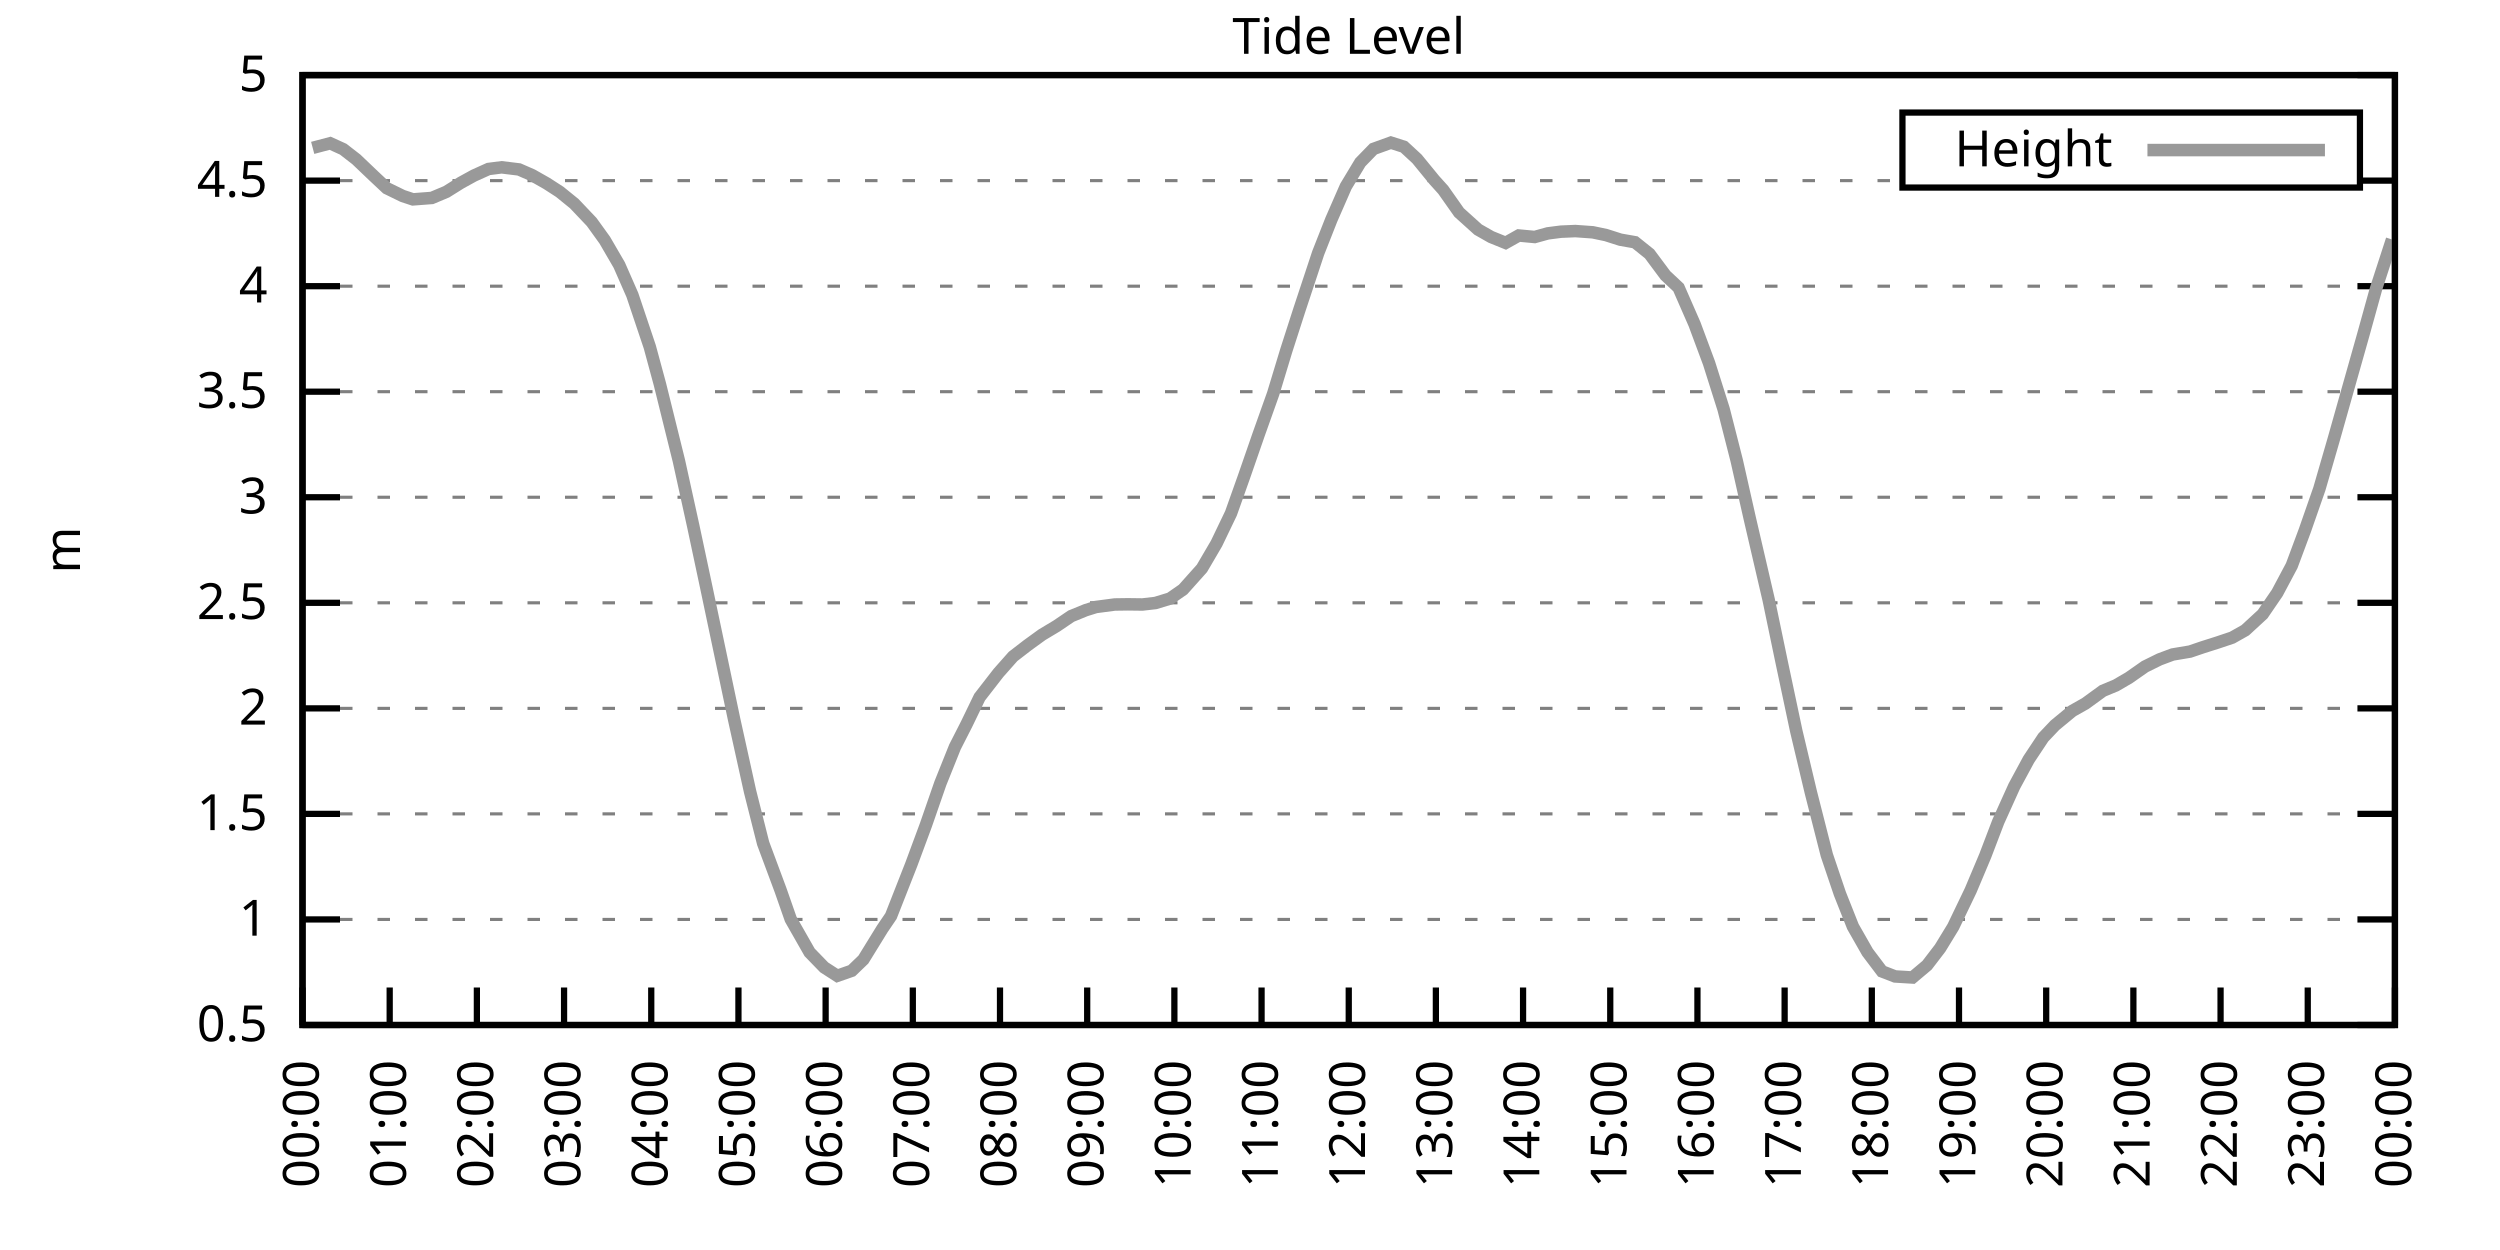
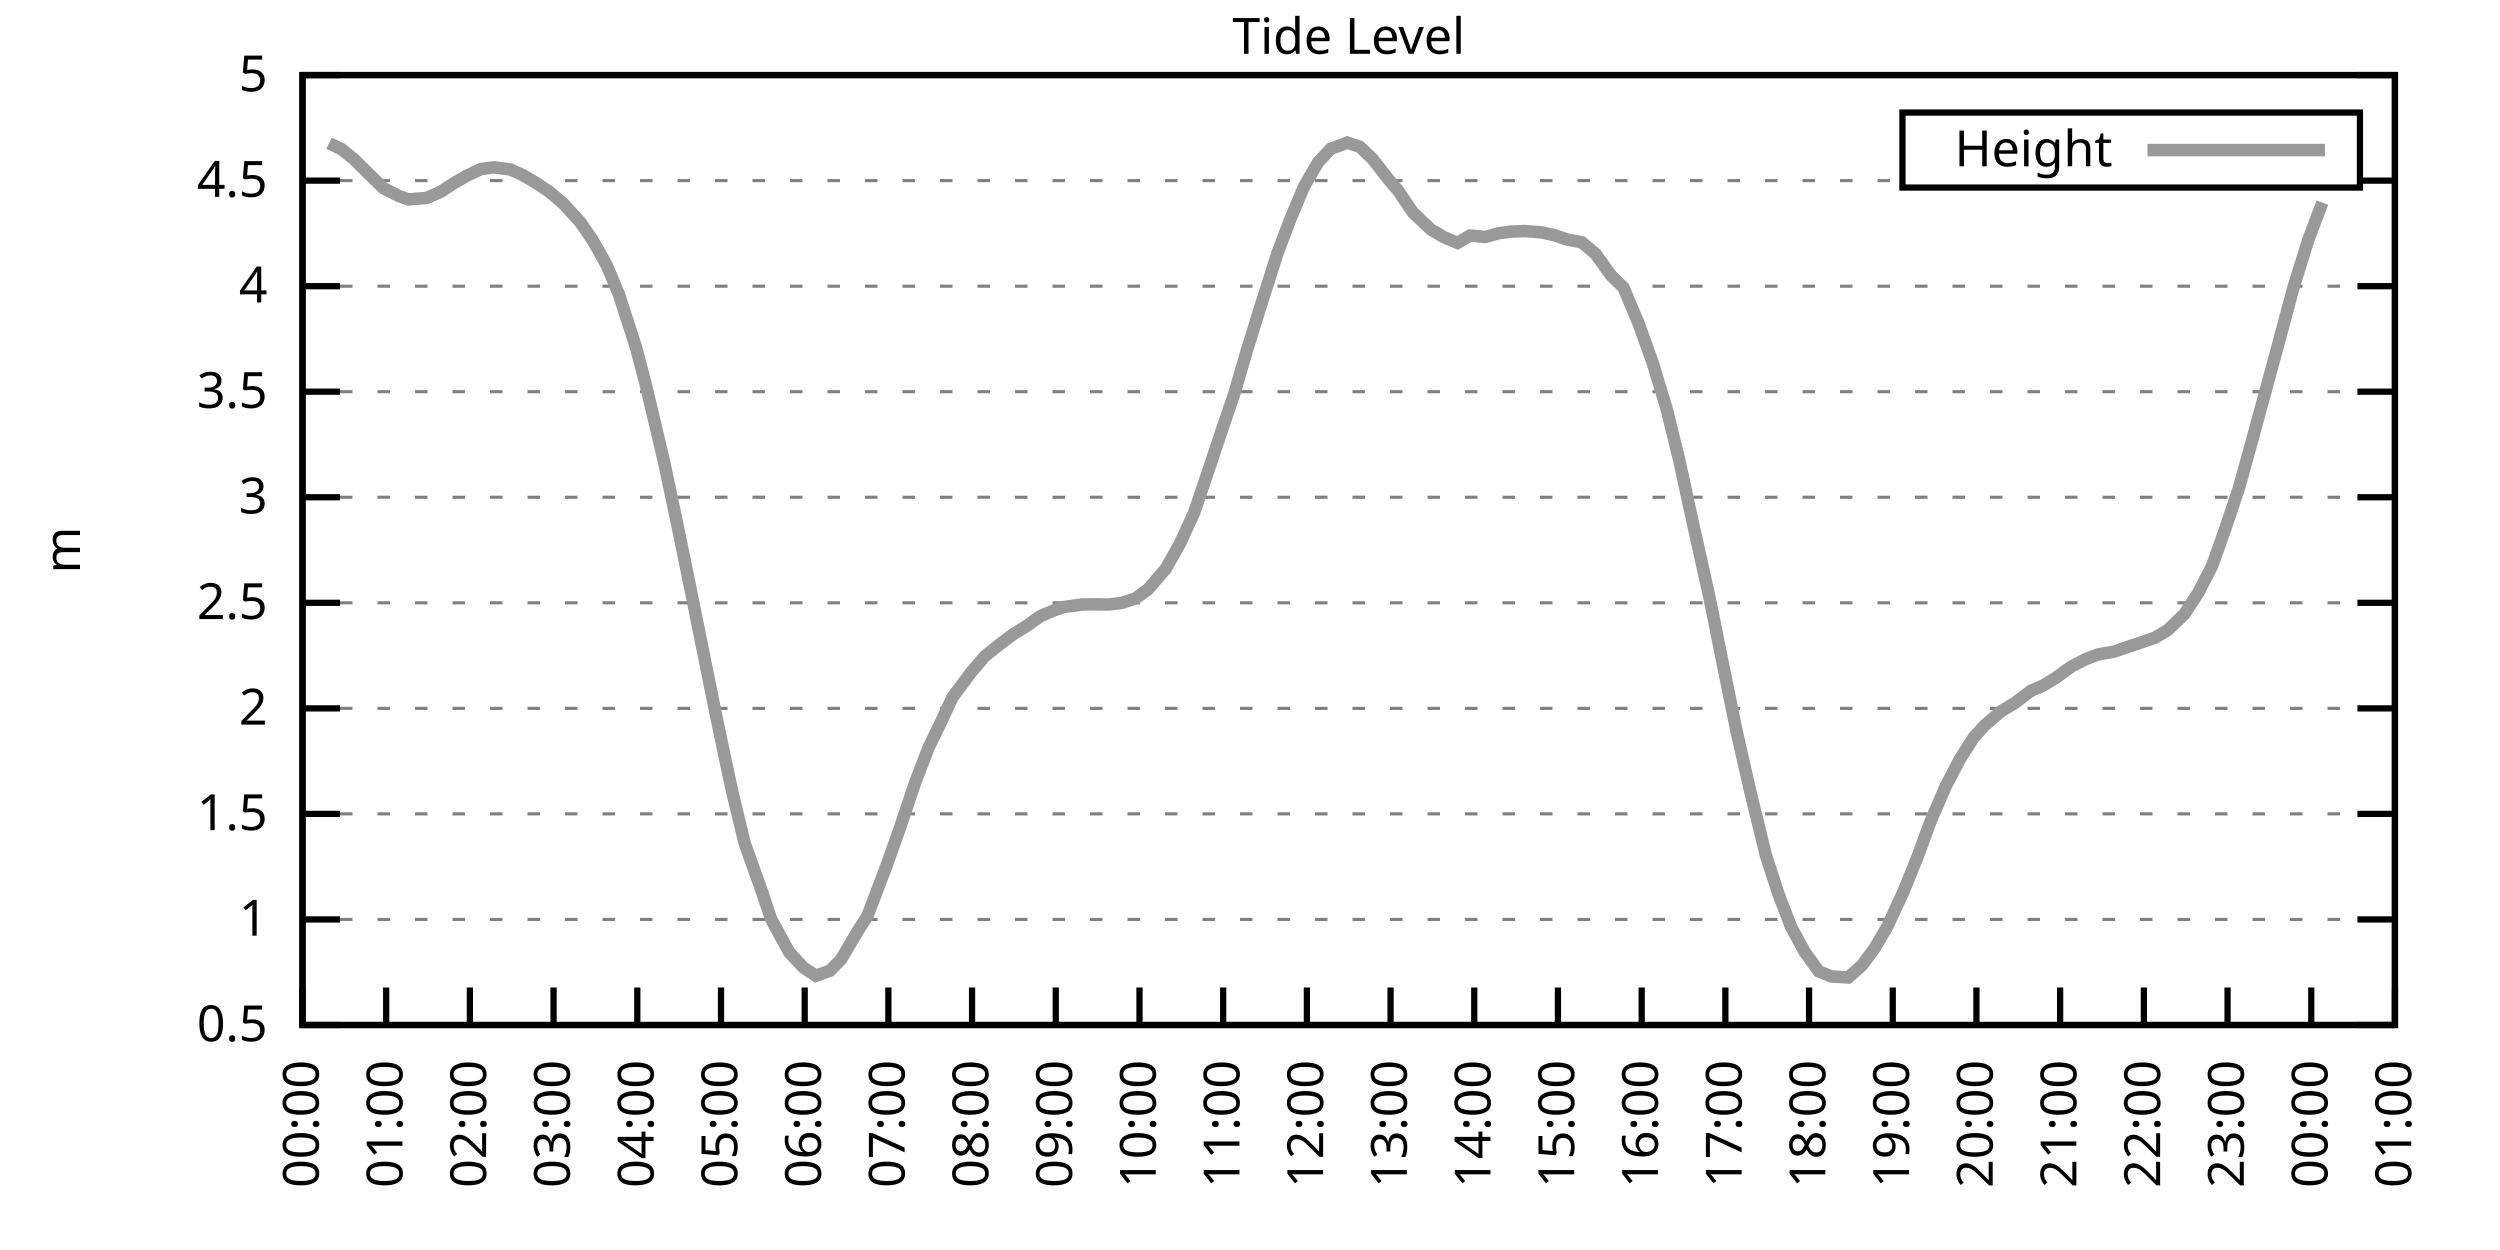
<svg xmlns="http://www.w3.org/2000/svg" xmlns:xlink="http://www.w3.org/1999/xlink" width="400" height="200" viewBox="0 0 400 200">
  <g id="gnuplot_canvas">
    <rect x="0" y="0" width="400" height="200" fill="none" />
    <defs>
      <circle id="gpDot" r="0.5" stroke-width="0.5" stroke="currentColor" />
      <path id="gpPt0" stroke-width="0.333" stroke="currentColor" d="M-1,0 h2 M0,-1 v2" />
      <path id="gpPt1" stroke-width="0.333" stroke="currentColor" d="M-1,-1 L1,1 M1,-1 L-1,1" />
      <path id="gpPt2" stroke-width="0.333" stroke="currentColor" d="M-1,0 L1,0 M0,-1 L0,1 M-1,-1 L1,1 M-1,1 L1,-1" />
      <rect id="gpPt3" stroke-width="0.333" stroke="currentColor" x="-1" y="-1" width="2" height="2" />
      <rect id="gpPt4" stroke-width="0.333" stroke="currentColor" fill="currentColor" x="-1" y="-1" width="2" height="2" />
      <circle id="gpPt5" stroke-width="0.333" stroke="currentColor" cx="0" cy="0" r="1" />
      <use xlink:href="#gpPt5" id="gpPt6" fill="currentColor" stroke="none" />
      <path id="gpPt7" stroke-width="0.333" stroke="currentColor" d="M0,-1.33 L-1.33,0.67 L1.33,0.67 z" />
      <use xlink:href="#gpPt7" id="gpPt8" fill="currentColor" stroke="none" />
      <use xlink:href="#gpPt7" id="gpPt9" stroke="currentColor" transform="rotate(180)" />
      <use xlink:href="#gpPt9" id="gpPt10" fill="currentColor" stroke="none" />
      <use xlink:href="#gpPt3" id="gpPt11" stroke="currentColor" transform="rotate(45)" />
      <use xlink:href="#gpPt11" id="gpPt12" fill="currentColor" stroke="none" />
      <path id="gpPt13" stroke-width="0.333" stroke="currentColor" d="M0,1.330 L1.265,0.411 L0.782,-1.067 L-0.782,-1.076 L-1.265,0.411 z" />
      <use xlink:href="#gpPt13" id="gpPt14" fill="currentColor" stroke="none" />
      <filter id="textbox" filterUnits="objectBoundingBox" x="0" y="0" height="1" width="1">
        <feFlood flood-color="white" flood-opacity="1" result="bgnd" />
        <feComposite in="SourceGraphic" in2="bgnd" operator="atop" />
      </filter>
      <filter id="greybox" filterUnits="objectBoundingBox" x="0" y="0" height="1" width="1">
        <feFlood flood-color="lightgrey" flood-opacity="1" result="grey" />
        <feComposite in="SourceGraphic" in2="grey" operator="atop" />
      </filter>
    </defs>
    <g fill="none" color="white" stroke="currentColor" stroke-width="1.00" stroke-linecap="butt" stroke-linejoin="miter">
</g>
    <g fill="none" color="black" stroke="currentColor" stroke-width="1.00" stroke-linecap="butt" stroke-linejoin="miter">
      <g stroke="none" shape-rendering="crispEdges">
        <polygon fill="rgb(255, 255, 255)" points="48.40,164.00 383.18,164.00 383.18,12.02 48.40,12.02 " />
      </g>
    </g>
    <g fill="none" color="black" stroke="currentColor" stroke-width="1.00" stroke-linecap="butt" stroke-linejoin="miter">
</g>
    <g fill="none" color="black" stroke="black" stroke-width="0.50" stroke-linecap="butt" stroke-linejoin="miter">
</g>
    <g fill="none" color="gray" stroke="currentColor" stroke-width="0.50" stroke-linecap="butt" stroke-linejoin="miter">
      <path stroke="gray" stroke-dasharray="2,4" class="gridline" d="M48.40,164.00 L383.19,164.00  " />
    </g>
    <g fill="none" color="gray" stroke="gray" stroke-width="1.00" stroke-linecap="butt" stroke-linejoin="miter">
</g>
    <g fill="none" color="black" stroke="currentColor" stroke-width="1.00" stroke-linecap="butt" stroke-linejoin="miter">
      <path stroke="black" d="M48.40,164.00 L54.40,164.00 M383.19,164.00 L377.19,164.00  " />
      <g transform="translate(42.80,166.60)" stroke="none" fill="black" font-family="Sans" font-size="8.00" text-anchor="end">
        <text>
          <tspan font-family="Sans"> 0.5</tspan>
        </text>
      </g>
    </g>
    <g fill="none" color="black" stroke="currentColor" stroke-width="1.00" stroke-linecap="butt" stroke-linejoin="miter">
</g>
    <g fill="none" color="black" stroke="black" stroke-width="0.50" stroke-linecap="butt" stroke-linejoin="miter">
</g>
    <g fill="none" color="gray" stroke="currentColor" stroke-width="0.50" stroke-linecap="butt" stroke-linejoin="miter">
      <path stroke="gray" stroke-dasharray="2,4" class="gridline" d="M48.40,147.11 L383.19,147.11  " />
    </g>
    <g fill="none" color="gray" stroke="gray" stroke-width="1.00" stroke-linecap="butt" stroke-linejoin="miter">
</g>
    <g fill="none" color="black" stroke="currentColor" stroke-width="1.00" stroke-linecap="butt" stroke-linejoin="miter">
      <path stroke="black" d="M48.40,147.11 L54.40,147.11 M383.19,147.11 L377.19,147.11  " />
      <g transform="translate(42.80,149.71)" stroke="none" fill="black" font-family="Sans" font-size="8.00" text-anchor="end">
        <text>
          <tspan font-family="Sans"> 1</tspan>
        </text>
      </g>
    </g>
    <g fill="none" color="black" stroke="currentColor" stroke-width="1.00" stroke-linecap="butt" stroke-linejoin="miter">
</g>
    <g fill="none" color="black" stroke="black" stroke-width="0.50" stroke-linecap="butt" stroke-linejoin="miter">
</g>
    <g fill="none" color="gray" stroke="currentColor" stroke-width="0.50" stroke-linecap="butt" stroke-linejoin="miter">
      <path stroke="gray" stroke-dasharray="2,4" class="gridline" d="M48.40,130.22 L383.19,130.22  " />
    </g>
    <g fill="none" color="gray" stroke="gray" stroke-width="1.00" stroke-linecap="butt" stroke-linejoin="miter">
</g>
    <g fill="none" color="black" stroke="currentColor" stroke-width="1.00" stroke-linecap="butt" stroke-linejoin="miter">
      <path stroke="black" d="M48.40,130.22 L54.40,130.22 M383.19,130.22 L377.19,130.22  " />
      <g transform="translate(42.80,132.82)" stroke="none" fill="black" font-family="Sans" font-size="8.00" text-anchor="end">
        <text>
          <tspan font-family="Sans"> 1.5</tspan>
        </text>
      </g>
    </g>
    <g fill="none" color="black" stroke="currentColor" stroke-width="1.00" stroke-linecap="butt" stroke-linejoin="miter">
</g>
    <g fill="none" color="black" stroke="black" stroke-width="0.50" stroke-linecap="butt" stroke-linejoin="miter">
</g>
    <g fill="none" color="gray" stroke="currentColor" stroke-width="0.50" stroke-linecap="butt" stroke-linejoin="miter">
      <path stroke="gray" stroke-dasharray="2,4" class="gridline" d="M48.40,113.34 L383.19,113.34  " />
    </g>
    <g fill="none" color="gray" stroke="gray" stroke-width="1.00" stroke-linecap="butt" stroke-linejoin="miter">
</g>
    <g fill="none" color="black" stroke="currentColor" stroke-width="1.00" stroke-linecap="butt" stroke-linejoin="miter">
      <path stroke="black" d="M48.40,113.34 L54.40,113.34 M383.19,113.34 L377.19,113.34  " />
      <g transform="translate(42.80,115.94)" stroke="none" fill="black" font-family="Sans" font-size="8.00" text-anchor="end">
        <text>
          <tspan font-family="Sans"> 2</tspan>
        </text>
      </g>
    </g>
    <g fill="none" color="black" stroke="currentColor" stroke-width="1.00" stroke-linecap="butt" stroke-linejoin="miter">
</g>
    <g fill="none" color="black" stroke="black" stroke-width="0.50" stroke-linecap="butt" stroke-linejoin="miter">
</g>
    <g fill="none" color="gray" stroke="currentColor" stroke-width="0.50" stroke-linecap="butt" stroke-linejoin="miter">
      <path stroke="gray" stroke-dasharray="2,4" class="gridline" d="M48.40,96.45 L383.19,96.45  " />
    </g>
    <g fill="none" color="gray" stroke="gray" stroke-width="1.00" stroke-linecap="butt" stroke-linejoin="miter">
</g>
    <g fill="none" color="black" stroke="currentColor" stroke-width="1.00" stroke-linecap="butt" stroke-linejoin="miter">
      <path stroke="black" d="M48.40,96.45 L54.40,96.45 M383.19,96.45 L377.19,96.45  " />
      <g transform="translate(42.80,99.05)" stroke="none" fill="black" font-family="Sans" font-size="8.00" text-anchor="end">
        <text>
          <tspan font-family="Sans"> 2.5</tspan>
        </text>
      </g>
    </g>
    <g fill="none" color="black" stroke="currentColor" stroke-width="1.00" stroke-linecap="butt" stroke-linejoin="miter">
</g>
    <g fill="none" color="black" stroke="black" stroke-width="0.50" stroke-linecap="butt" stroke-linejoin="miter">
</g>
    <g fill="none" color="gray" stroke="currentColor" stroke-width="0.50" stroke-linecap="butt" stroke-linejoin="miter">
      <path stroke="gray" stroke-dasharray="2,4" class="gridline" d="M48.40,79.56 L383.19,79.56  " />
    </g>
    <g fill="none" color="gray" stroke="gray" stroke-width="1.00" stroke-linecap="butt" stroke-linejoin="miter">
</g>
    <g fill="none" color="black" stroke="currentColor" stroke-width="1.00" stroke-linecap="butt" stroke-linejoin="miter">
      <path stroke="black" d="M48.40,79.56 L54.40,79.56 M383.19,79.56 L377.19,79.56  " />
      <g transform="translate(42.80,82.16)" stroke="none" fill="black" font-family="Sans" font-size="8.00" text-anchor="end">
        <text>
          <tspan font-family="Sans"> 3</tspan>
        </text>
      </g>
    </g>
    <g fill="none" color="black" stroke="currentColor" stroke-width="1.00" stroke-linecap="butt" stroke-linejoin="miter">
</g>
    <g fill="none" color="black" stroke="black" stroke-width="0.50" stroke-linecap="butt" stroke-linejoin="miter">
</g>
    <g fill="none" color="gray" stroke="currentColor" stroke-width="0.50" stroke-linecap="butt" stroke-linejoin="miter">
      <path stroke="gray" stroke-dasharray="2,4" class="gridline" d="M48.40,62.67 L383.19,62.67  " />
    </g>
    <g fill="none" color="gray" stroke="gray" stroke-width="1.00" stroke-linecap="butt" stroke-linejoin="miter">
</g>
    <g fill="none" color="black" stroke="currentColor" stroke-width="1.00" stroke-linecap="butt" stroke-linejoin="miter">
      <path stroke="black" d="M48.40,62.67 L54.40,62.67 M383.19,62.67 L377.19,62.67  " />
      <g transform="translate(42.80,65.27)" stroke="none" fill="black" font-family="Sans" font-size="8.00" text-anchor="end">
        <text>
          <tspan font-family="Sans"> 3.5</tspan>
        </text>
      </g>
    </g>
    <g fill="none" color="black" stroke="currentColor" stroke-width="1.00" stroke-linecap="butt" stroke-linejoin="miter">
</g>
    <g fill="none" color="black" stroke="black" stroke-width="0.50" stroke-linecap="butt" stroke-linejoin="miter">
</g>
    <g fill="none" color="gray" stroke="currentColor" stroke-width="0.50" stroke-linecap="butt" stroke-linejoin="miter">
      <path stroke="gray" stroke-dasharray="2,4" class="gridline" d="M48.40,45.79 L383.19,45.79  " />
    </g>
    <g fill="none" color="gray" stroke="gray" stroke-width="1.00" stroke-linecap="butt" stroke-linejoin="miter">
</g>
    <g fill="none" color="black" stroke="currentColor" stroke-width="1.00" stroke-linecap="butt" stroke-linejoin="miter">
      <path stroke="black" d="M48.40,45.79 L54.40,45.79 M383.19,45.79 L377.19,45.79  " />
      <g transform="translate(42.80,48.39)" stroke="none" fill="black" font-family="Sans" font-size="8.00" text-anchor="end">
        <text>
          <tspan font-family="Sans"> 4</tspan>
        </text>
      </g>
    </g>
    <g fill="none" color="black" stroke="currentColor" stroke-width="1.00" stroke-linecap="butt" stroke-linejoin="miter">
</g>
    <g fill="none" color="black" stroke="black" stroke-width="0.50" stroke-linecap="butt" stroke-linejoin="miter">
</g>
    <g fill="none" color="gray" stroke="currentColor" stroke-width="0.50" stroke-linecap="butt" stroke-linejoin="miter">
      <path stroke="gray" stroke-dasharray="2,4" class="gridline" d="M48.40,28.90 L304.39,28.90 M377.59,28.90 L383.19,28.90  " />
    </g>
    <g fill="none" color="gray" stroke="gray" stroke-width="1.00" stroke-linecap="butt" stroke-linejoin="miter">
</g>
    <g fill="none" color="black" stroke="currentColor" stroke-width="1.00" stroke-linecap="butt" stroke-linejoin="miter">
      <path stroke="black" d="M48.40,28.90 L54.40,28.90 M383.19,28.90 L377.19,28.90  " />
      <g transform="translate(42.80,31.50)" stroke="none" fill="black" font-family="Sans" font-size="8.00" text-anchor="end">
        <text>
          <tspan font-family="Sans"> 4.5</tspan>
        </text>
      </g>
    </g>
    <g fill="none" color="black" stroke="currentColor" stroke-width="1.00" stroke-linecap="butt" stroke-linejoin="miter">
</g>
    <g fill="none" color="black" stroke="black" stroke-width="0.50" stroke-linecap="butt" stroke-linejoin="miter">
</g>
    <g fill="none" color="gray" stroke="currentColor" stroke-width="0.50" stroke-linecap="butt" stroke-linejoin="miter">
      <path stroke="gray" stroke-dasharray="2,4" class="gridline" d="M48.40,12.01 L383.19,12.01  " />
    </g>
    <g fill="none" color="gray" stroke="gray" stroke-width="1.00" stroke-linecap="butt" stroke-linejoin="miter">
</g>
    <g fill="none" color="black" stroke="currentColor" stroke-width="1.00" stroke-linecap="butt" stroke-linejoin="miter">
      <path stroke="black" d="M48.40,12.01 L54.40,12.01 M383.19,12.01 L377.19,12.01  " />
      <g transform="translate(42.80,14.61)" stroke="none" fill="black" font-family="Sans" font-size="8.00" text-anchor="end">
        <text>
          <tspan font-family="Sans"> 5</tspan>
        </text>
      </g>
    </g>
    <g fill="none" color="black" stroke="currentColor" stroke-width="1.00" stroke-linecap="butt" stroke-linejoin="miter">
      <path stroke="black" d="M48.40,164.00 L48.40,158.00  " />
      <g transform="translate(51.00,169.60) rotate(270.00)" stroke="none" fill="black" font-family="Sans" font-size="8.00" text-anchor="end">
        <text>
          <tspan font-family="Sans">00:00</tspan>
        </text>
      </g>
    </g>
    <g fill="none" color="black" stroke="currentColor" stroke-width="1.00" stroke-linecap="butt" stroke-linejoin="miter">
-       <path stroke="black" d="M62.35,164.00 L62.35,158.00  " />
-       <g transform="translate(64.95,169.60) rotate(270.00)" stroke="none" fill="black" font-family="Sans" font-size="8.00" text-anchor="end">
+       <path stroke="black" d="M61.79,164.00 L61.79,158.00  " />
+       <g transform="translate(64.39,169.60) rotate(270.00)" stroke="none" fill="black" font-family="Sans" font-size="8.00" text-anchor="end">
        <text>
          <tspan font-family="Sans">01:00</tspan>
        </text>
      </g>
    </g>
    <g fill="none" color="black" stroke="currentColor" stroke-width="1.00" stroke-linecap="butt" stroke-linejoin="miter">
-       <path stroke="black" d="M76.30,164.00 L76.30,158.00  " />
-       <g transform="translate(78.90,169.60) rotate(270.00)" stroke="none" fill="black" font-family="Sans" font-size="8.00" text-anchor="end">
+       <path stroke="black" d="M75.18,164.00 L75.18,158.00  " />
+       <g transform="translate(77.78,169.60) rotate(270.00)" stroke="none" fill="black" font-family="Sans" font-size="8.00" text-anchor="end">
        <text>
          <tspan font-family="Sans">02:00</tspan>
        </text>
      </g>
    </g>
    <g fill="none" color="black" stroke="currentColor" stroke-width="1.00" stroke-linecap="butt" stroke-linejoin="miter">
-       <path stroke="black" d="M90.25,164.00 L90.25,158.00  " />
-       <g transform="translate(92.85,169.60) rotate(270.00)" stroke="none" fill="black" font-family="Sans" font-size="8.00" text-anchor="end">
+       <path stroke="black" d="M88.57,164.00 L88.57,158.00  " />
+       <g transform="translate(91.17,169.60) rotate(270.00)" stroke="none" fill="black" font-family="Sans" font-size="8.00" text-anchor="end">
        <text>
          <tspan font-family="Sans">03:00</tspan>
        </text>
      </g>
    </g>
    <g fill="none" color="black" stroke="currentColor" stroke-width="1.00" stroke-linecap="butt" stroke-linejoin="miter">
-       <path stroke="black" d="M104.20,164.00 L104.20,158.00  " />
-       <g transform="translate(106.80,169.60) rotate(270.00)" stroke="none" fill="black" font-family="Sans" font-size="8.00" text-anchor="end">
+       <path stroke="black" d="M101.97,164.00 L101.97,158.00  " />
+       <g transform="translate(104.57,169.60) rotate(270.00)" stroke="none" fill="black" font-family="Sans" font-size="8.00" text-anchor="end">
        <text>
          <tspan font-family="Sans">04:00</tspan>
        </text>
      </g>
    </g>
    <g fill="none" color="black" stroke="currentColor" stroke-width="1.00" stroke-linecap="butt" stroke-linejoin="miter">
-       <path stroke="black" d="M118.15,164.00 L118.15,158.00  " />
-       <g transform="translate(120.75,169.60) rotate(270.00)" stroke="none" fill="black" font-family="Sans" font-size="8.00" text-anchor="end">
+       <path stroke="black" d="M115.36,164.00 L115.36,158.00  " />
+       <g transform="translate(117.96,169.60) rotate(270.00)" stroke="none" fill="black" font-family="Sans" font-size="8.00" text-anchor="end">
        <text>
          <tspan font-family="Sans">05:00</tspan>
        </text>
      </g>
    </g>
    <g fill="none" color="black" stroke="currentColor" stroke-width="1.00" stroke-linecap="butt" stroke-linejoin="miter">
-       <path stroke="black" d="M132.10,164.00 L132.10,158.00  " />
-       <g transform="translate(134.70,169.60) rotate(270.00)" stroke="none" fill="black" font-family="Sans" font-size="8.00" text-anchor="end">
+       <path stroke="black" d="M128.75,164.00 L128.75,158.00  " />
+       <g transform="translate(131.35,169.60) rotate(270.00)" stroke="none" fill="black" font-family="Sans" font-size="8.00" text-anchor="end">
        <text>
          <tspan font-family="Sans">06:00</tspan>
        </text>
      </g>
    </g>
    <g fill="none" color="black" stroke="currentColor" stroke-width="1.00" stroke-linecap="butt" stroke-linejoin="miter">
-       <path stroke="black" d="M146.05,164.00 L146.05,158.00  " />
-       <g transform="translate(148.65,169.60) rotate(270.00)" stroke="none" fill="black" font-family="Sans" font-size="8.00" text-anchor="end">
+       <path stroke="black" d="M142.14,164.00 L142.14,158.00  " />
+       <g transform="translate(144.74,169.60) rotate(270.00)" stroke="none" fill="black" font-family="Sans" font-size="8.00" text-anchor="end">
        <text>
          <tspan font-family="Sans">07:00</tspan>
        </text>
      </g>
    </g>
    <g fill="none" color="black" stroke="currentColor" stroke-width="1.00" stroke-linecap="butt" stroke-linejoin="miter">
-       <path stroke="black" d="M160.00,164.00 L160.00,158.00  " />
-       <g transform="translate(162.60,169.60) rotate(270.00)" stroke="none" fill="black" font-family="Sans" font-size="8.00" text-anchor="end">
+       <path stroke="black" d="M155.53,164.00 L155.53,158.00  " />
+       <g transform="translate(158.13,169.60) rotate(270.00)" stroke="none" fill="black" font-family="Sans" font-size="8.00" text-anchor="end">
        <text>
          <tspan font-family="Sans">08:00</tspan>
        </text>
      </g>
    </g>
    <g fill="none" color="black" stroke="currentColor" stroke-width="1.00" stroke-linecap="butt" stroke-linejoin="miter">
-       <path stroke="black" d="M173.95,164.00 L173.95,158.00  " />
-       <g transform="translate(176.55,169.60) rotate(270.00)" stroke="none" fill="black" font-family="Sans" font-size="8.00" text-anchor="end">
+       <path stroke="black" d="M168.92,164.00 L168.92,158.00  " />
+       <g transform="translate(171.52,169.60) rotate(270.00)" stroke="none" fill="black" font-family="Sans" font-size="8.00" text-anchor="end">
        <text>
          <tspan font-family="Sans">09:00</tspan>
        </text>
      </g>
    </g>
    <g fill="none" color="black" stroke="currentColor" stroke-width="1.00" stroke-linecap="butt" stroke-linejoin="miter">
-       <path stroke="black" d="M187.90,164.00 L187.90,158.00  " />
-       <g transform="translate(190.50,169.60) rotate(270.00)" stroke="none" fill="black" font-family="Sans" font-size="8.00" text-anchor="end">
+       <path stroke="black" d="M182.32,164.00 L182.32,158.00  " />
+       <g transform="translate(184.92,169.60) rotate(270.00)" stroke="none" fill="black" font-family="Sans" font-size="8.00" text-anchor="end">
        <text>
          <tspan font-family="Sans">10:00</tspan>
        </text>
      </g>
    </g>
    <g fill="none" color="black" stroke="currentColor" stroke-width="1.00" stroke-linecap="butt" stroke-linejoin="miter">
-       <path stroke="black" d="M201.85,164.00 L201.85,158.00  " />
-       <g transform="translate(204.45,169.60) rotate(270.00)" stroke="none" fill="black" font-family="Sans" font-size="8.00" text-anchor="end">
+       <path stroke="black" d="M195.71,164.00 L195.71,158.00  " />
+       <g transform="translate(198.31,169.60) rotate(270.00)" stroke="none" fill="black" font-family="Sans" font-size="8.00" text-anchor="end">
        <text>
          <tspan font-family="Sans">11:00</tspan>
        </text>
      </g>
    </g>
    <g fill="none" color="black" stroke="currentColor" stroke-width="1.00" stroke-linecap="butt" stroke-linejoin="miter">
-       <path stroke="black" d="M215.80,164.00 L215.80,158.00  " />
-       <g transform="translate(218.40,169.60) rotate(270.00)" stroke="none" fill="black" font-family="Sans" font-size="8.00" text-anchor="end">
+       <path stroke="black" d="M209.10,164.00 L209.10,158.00  " />
+       <g transform="translate(211.70,169.60) rotate(270.00)" stroke="none" fill="black" font-family="Sans" font-size="8.00" text-anchor="end">
        <text>
          <tspan font-family="Sans">12:00</tspan>
        </text>
      </g>
    </g>
    <g fill="none" color="black" stroke="currentColor" stroke-width="1.00" stroke-linecap="butt" stroke-linejoin="miter">
-       <path stroke="black" d="M229.74,164.00 L229.74,158.00  " />
-       <g transform="translate(232.34,169.60) rotate(270.00)" stroke="none" fill="black" font-family="Sans" font-size="8.00" text-anchor="end">
+       <path stroke="black" d="M222.49,164.00 L222.49,158.00  " />
+       <g transform="translate(225.09,169.60) rotate(270.00)" stroke="none" fill="black" font-family="Sans" font-size="8.00" text-anchor="end">
        <text>
          <tspan font-family="Sans">13:00</tspan>
        </text>
      </g>
    </g>
    <g fill="none" color="black" stroke="currentColor" stroke-width="1.00" stroke-linecap="butt" stroke-linejoin="miter">
-       <path stroke="black" d="M243.69,164.00 L243.69,158.00  " />
-       <g transform="translate(246.29,169.60) rotate(270.00)" stroke="none" fill="black" font-family="Sans" font-size="8.00" text-anchor="end">
+       <path stroke="black" d="M235.88,164.00 L235.88,158.00  " />
+       <g transform="translate(238.48,169.60) rotate(270.00)" stroke="none" fill="black" font-family="Sans" font-size="8.00" text-anchor="end">
        <text>
          <tspan font-family="Sans">14:00</tspan>
        </text>
      </g>
    </g>
    <g fill="none" color="black" stroke="currentColor" stroke-width="1.00" stroke-linecap="butt" stroke-linejoin="miter">
-       <path stroke="black" d="M257.64,164.00 L257.64,158.00  " />
-       <g transform="translate(260.24,169.60) rotate(270.00)" stroke="none" fill="black" font-family="Sans" font-size="8.00" text-anchor="end">
+       <path stroke="black" d="M249.27,164.00 L249.27,158.00  " />
+       <g transform="translate(251.87,169.60) rotate(270.00)" stroke="none" fill="black" font-family="Sans" font-size="8.00" text-anchor="end">
        <text>
          <tspan font-family="Sans">15:00</tspan>
        </text>
      </g>
    </g>
    <g fill="none" color="black" stroke="currentColor" stroke-width="1.00" stroke-linecap="butt" stroke-linejoin="miter">
-       <path stroke="black" d="M271.59,164.00 L271.59,158.00  " />
-       <g transform="translate(274.19,169.60) rotate(270.00)" stroke="none" fill="black" font-family="Sans" font-size="8.00" text-anchor="end">
+       <path stroke="black" d="M262.67,164.00 L262.67,158.00  " />
+       <g transform="translate(265.27,169.60) rotate(270.00)" stroke="none" fill="black" font-family="Sans" font-size="8.00" text-anchor="end">
        <text>
          <tspan font-family="Sans">16:00</tspan>
        </text>
      </g>
    </g>
    <g fill="none" color="black" stroke="currentColor" stroke-width="1.00" stroke-linecap="butt" stroke-linejoin="miter">
-       <path stroke="black" d="M285.54,164.00 L285.54,158.00  " />
-       <g transform="translate(288.14,169.60) rotate(270.00)" stroke="none" fill="black" font-family="Sans" font-size="8.00" text-anchor="end">
+       <path stroke="black" d="M276.06,164.00 L276.06,158.00  " />
+       <g transform="translate(278.66,169.60) rotate(270.00)" stroke="none" fill="black" font-family="Sans" font-size="8.00" text-anchor="end">
        <text>
          <tspan font-family="Sans">17:00</tspan>
        </text>
      </g>
    </g>
    <g fill="none" color="black" stroke="currentColor" stroke-width="1.00" stroke-linecap="butt" stroke-linejoin="miter">
-       <path stroke="black" d="M299.49,164.00 L299.49,158.00  " />
-       <g transform="translate(302.09,169.60) rotate(270.00)" stroke="none" fill="black" font-family="Sans" font-size="8.00" text-anchor="end">
+       <path stroke="black" d="M289.45,164.00 L289.45,158.00  " />
+       <g transform="translate(292.05,169.60) rotate(270.00)" stroke="none" fill="black" font-family="Sans" font-size="8.00" text-anchor="end">
        <text>
          <tspan font-family="Sans">18:00</tspan>
        </text>
      </g>
    </g>
    <g fill="none" color="black" stroke="currentColor" stroke-width="1.00" stroke-linecap="butt" stroke-linejoin="miter">
-       <path stroke="black" d="M313.44,164.00 L313.44,158.00  " />
-       <g transform="translate(316.04,169.60) rotate(270.00)" stroke="none" fill="black" font-family="Sans" font-size="8.00" text-anchor="end">
+       <path stroke="black" d="M302.84,164.00 L302.84,158.00  " />
+       <g transform="translate(305.44,169.60) rotate(270.00)" stroke="none" fill="black" font-family="Sans" font-size="8.00" text-anchor="end">
        <text>
          <tspan font-family="Sans">19:00</tspan>
        </text>
      </g>
    </g>
    <g fill="none" color="black" stroke="currentColor" stroke-width="1.00" stroke-linecap="butt" stroke-linejoin="miter">
-       <path stroke="black" d="M327.39,164.00 L327.39,158.00  " />
-       <g transform="translate(329.99,169.60) rotate(270.00)" stroke="none" fill="black" font-family="Sans" font-size="8.00" text-anchor="end">
+       <path stroke="black" d="M316.23,164.00 L316.23,158.00  " />
+       <g transform="translate(318.83,169.60) rotate(270.00)" stroke="none" fill="black" font-family="Sans" font-size="8.00" text-anchor="end">
        <text>
          <tspan font-family="Sans">20:00</tspan>
        </text>
      </g>
    </g>
    <g fill="none" color="black" stroke="currentColor" stroke-width="1.00" stroke-linecap="butt" stroke-linejoin="miter">
-       <path stroke="black" d="M341.34,164.00 L341.34,158.00  " />
-       <g transform="translate(343.94,169.60) rotate(270.00)" stroke="none" fill="black" font-family="Sans" font-size="8.00" text-anchor="end">
+       <path stroke="black" d="M329.62,164.00 L329.62,158.00  " />
+       <g transform="translate(332.22,169.60) rotate(270.00)" stroke="none" fill="black" font-family="Sans" font-size="8.00" text-anchor="end">
        <text>
          <tspan font-family="Sans">21:00</tspan>
        </text>
      </g>
    </g>
    <g fill="none" color="black" stroke="currentColor" stroke-width="1.00" stroke-linecap="butt" stroke-linejoin="miter">
-       <path stroke="black" d="M355.29,164.00 L355.29,158.00  " />
-       <g transform="translate(357.89,169.60) rotate(270.00)" stroke="none" fill="black" font-family="Sans" font-size="8.00" text-anchor="end">
+       <path stroke="black" d="M343.02,164.00 L343.02,158.00  " />
+       <g transform="translate(345.62,169.60) rotate(270.00)" stroke="none" fill="black" font-family="Sans" font-size="8.00" text-anchor="end">
        <text>
          <tspan font-family="Sans">22:00</tspan>
        </text>
      </g>
    </g>
    <g fill="none" color="black" stroke="currentColor" stroke-width="1.00" stroke-linecap="butt" stroke-linejoin="miter">
-       <path stroke="black" d="M369.24,164.00 L369.24,158.00  " />
-       <g transform="translate(371.84,169.60) rotate(270.00)" stroke="none" fill="black" font-family="Sans" font-size="8.00" text-anchor="end">
+       <path stroke="black" d="M356.41,164.00 L356.41,158.00  " />
+       <g transform="translate(359.01,169.60) rotate(270.00)" stroke="none" fill="black" font-family="Sans" font-size="8.00" text-anchor="end">
        <text>
          <tspan font-family="Sans">23:00</tspan>
+         </text>
+       </g>
+     </g>
+     <g fill="none" color="black" stroke="currentColor" stroke-width="1.00" stroke-linecap="butt" stroke-linejoin="miter">
+       <path stroke="black" d="M369.80,164.00 L369.80,158.00  " />
+       <g transform="translate(372.40,169.60) rotate(270.00)" stroke="none" fill="black" font-family="Sans" font-size="8.00" text-anchor="end">
+         <text>
+           <tspan font-family="Sans">00:00</tspan>
        </text>
      </g>
    </g>
    <g fill="none" color="black" stroke="currentColor" stroke-width="1.00" stroke-linecap="butt" stroke-linejoin="miter">
      <path stroke="black" d="M383.19,164.00 L383.19,158.00  " />
      <g transform="translate(385.79,169.60) rotate(270.00)" stroke="none" fill="black" font-family="Sans" font-size="8.00" text-anchor="end">
        <text>
-           <tspan font-family="Sans">00:00</tspan>
+           <tspan font-family="Sans">01:00</tspan>
        </text>
      </g>
    </g>
    <g fill="none" color="black" stroke="currentColor" stroke-width="1.00" stroke-linecap="butt" stroke-linejoin="miter">
</g>
    <g fill="none" color="black" stroke="currentColor" stroke-width="1.00" stroke-linecap="butt" stroke-linejoin="miter">
      <path stroke="black" d="M48.40,12.01 L48.40,164.00 L383.19,164.00 L383.19,12.01 L48.40,12.01 Z  " />
    </g>
    <g fill="none" color="black" stroke="currentColor" stroke-width="1.00" stroke-linecap="butt" stroke-linejoin="miter">
</g>
    <g fill="none" color="black" stroke="currentColor" stroke-width="1.00" stroke-linecap="butt" stroke-linejoin="miter">
      <path stroke="black" d="M304.39,30.01 L304.39,18.01 L377.59,18.01 L377.59,30.01 L304.39,30.01 Z  " />
    </g>
    <g id="Tide_level_plot_1">
      <g fill="none" color="white" stroke="black" stroke-width="2.00" stroke-linecap="butt" stroke-linejoin="miter">
</g>
      <g fill="none" color="black" stroke="currentColor" stroke-width="2.00" stroke-linecap="butt" stroke-linejoin="miter">
        <g transform="translate(337.99,26.61)" stroke="none" fill="black" font-family="Sans" font-size="8.00" text-anchor="end">
          <text>
            <tspan font-family="Sans">Height</tspan>
          </text>
        </g>
      </g>
      <g fill="none" color="black" stroke="currentColor" stroke-width="2.00" stroke-linecap="butt" stroke-linejoin="miter">
-         <path stroke="rgb(153, 153, 153)" d="M343.59,24.01 L371.99,24.01 M50.03,23.66 L52.82,22.92 L54.91,23.87 L57.00,25.49 L59.79,28.15 L61.88,30.11   L64.44,31.36 L66.07,31.90 L69.09,31.67 L71.42,30.69 L73.74,29.24 L75.83,28.09 L78.16,27.04 L80.25,26.77   L83.04,27.11 L85.13,28.02 L87.46,29.34 L89.55,30.69 L91.88,32.58 L94.67,35.52 L96.76,38.42 L99.08,42.41   L101.18,47.20 L103.97,55.51 L105.59,61.49 L108.62,73.72 L110.94,84.26 L113.03,94.08 L115.36,105.13 L117.45,115.06   L120.01,126.64 L122.10,134.92 L124.89,142.42 L126.52,147.08 L129.54,152.38 L131.87,154.78 L133.96,156.13 L136.28,155.32   L138.14,153.53 L141.16,148.63 L142.56,146.57 L145.81,138.30 L148.14,132.01 L150.46,125.33 L152.79,119.52 L154.65,115.87   L156.74,111.55 L159.76,107.66 L162.09,105.03 L164.41,103.24 L166.74,101.55 L169.06,100.16 L171.39,98.58 L173.71,97.63   L175.34,97.12 L178.36,96.72 L180.46,96.69 L182.78,96.72 L184.87,96.48 L187.20,95.77 L189.29,94.32 L192.31,90.94   L194.64,86.96 L196.96,82.13 L199.06,76.22 L201.38,69.53 L203.71,62.98 L205.80,56.09 L207.89,49.60 L210.91,40.48   L213.01,35.15 L215.33,29.84 L217.65,25.99 L219.75,23.83 L222.54,22.82 L224.63,23.49 L226.72,25.42 L229.51,28.83   L230.91,30.38 L233.46,34.00 L236.49,36.73 L238.58,37.92 L240.90,38.86 L243.00,37.68 L245.55,37.92 L247.65,37.34   L249.74,37.07 L252.06,36.97 L254.85,37.17 L256.95,37.61 L259.27,38.35 L261.60,38.76 L263.92,40.62 L266.48,44.06   L268.57,46.02 L271.13,51.87 L273.45,58.11 L275.78,65.48 L277.87,73.68 L279.96,82.94 L282.99,95.98 L285.08,106.01   L287.40,116.95 L289.73,126.75 L292.29,136.81 L294.38,142.99 L296.47,148.26 L298.80,152.35 L301.12,155.42 L303.21,156.23   L306.00,156.40 L308.33,154.44 L310.42,151.71 L312.51,148.29 L315.30,142.48 L317.63,136.95 L319.72,131.47 L322.28,125.80   L324.60,121.51 L326.93,118.00 L328.79,116.04 L331.58,113.74 L333.67,112.56 L336.46,110.53 L338.55,109.66 L340.64,108.44   L343.20,106.65 L345.53,105.50 L347.62,104.72 L350.41,104.25 L352.50,103.54 L354.83,102.80 L357.15,102.02 L359.24,100.84   L362.03,98.27 L364.36,94.86 L366.68,90.50 L368.78,84.86 L371.10,78.21 L373.43,70.17 L375.52,62.77 L378.08,53.72   L380.17,46.19 L382.73,38.32  " />
+         <path stroke="rgb(153, 153, 153)" d="M343.59,24.01 L371.99,24.01 M52.64,22.92 L54.65,23.87 L56.66,25.49 L59.34,28.15 L61.35,30.11 L63.80,31.36   L65.36,31.90 L68.26,31.67 L70.50,30.69 L72.73,29.24 L74.74,28.09 L76.97,27.04 L78.98,26.77 L81.66,27.11   L83.66,28.02 L85.90,29.34 L87.91,30.69 L90.14,32.58 L92.82,35.52 L94.82,38.42 L97.06,42.41 L99.06,47.20   L101.74,55.51 L103.31,61.49 L106.21,73.72 L108.44,84.26 L110.45,94.08 L112.68,105.13 L114.69,115.06 L117.14,126.64   L119.15,134.92 L121.83,142.42 L123.39,147.08 L126.29,152.38 L128.53,154.78 L130.54,156.13 L132.77,155.32 L134.55,153.53   L137.45,148.63 L138.79,146.57 L141.92,138.30 L144.15,132.01 L146.38,125.33 L148.61,119.52 L150.40,115.87 L152.41,111.55   L155.31,107.66 L157.54,105.03 L159.77,103.24 L162.01,101.55 L164.24,100.16 L166.47,98.58 L168.70,97.63 L170.26,97.12   L173.17,96.72 L175.17,96.69 L177.41,96.72 L179.41,96.48 L181.65,95.77 L183.66,94.32 L186.56,90.94 L188.79,86.96   L191.02,82.13 L193.03,76.22 L195.26,69.53 L197.49,62.98 L199.50,56.09 L201.51,49.60 L204.41,40.48 L206.42,35.15   L208.65,29.84 L210.88,25.99 L212.89,23.83 L215.57,22.82 L217.58,23.49 L219.59,25.42 L222.27,28.83 L223.61,30.38   L226.06,34.00 L228.96,36.73 L230.97,37.92 L233.20,38.86 L235.21,37.68 L237.67,37.92 L239.68,37.34 L241.69,37.07   L243.92,36.97 L246.60,37.17 L248.60,37.61 L250.84,38.35 L253.07,38.76 L255.30,40.62 L257.76,44.06 L259.76,46.02   L262.22,51.87 L264.45,58.11 L266.68,65.48 L268.69,73.68 L270.70,82.94 L273.60,95.98 L275.61,106.01 L277.84,116.95   L280.07,126.75 L282.53,136.81 L284.54,142.99 L286.55,148.26 L288.78,152.35 L291.01,155.42 L293.02,156.23 L295.70,156.40   L297.93,154.44 L299.94,151.71 L301.95,148.29 L304.63,142.48 L306.86,136.95 L308.87,131.47 L311.32,125.80 L313.55,121.51   L315.79,118.00 L317.57,116.04 L320.25,113.74 L322.26,112.56 L324.94,110.53 L326.95,109.66 L328.95,108.44 L331.41,106.65   L333.64,105.50 L335.65,104.72 L338.33,104.25 L340.34,103.54 L342.57,102.80 L344.80,102.02 L346.81,100.84 L349.49,98.27   L351.72,94.86 L353.95,90.50 L355.96,84.86 L358.19,78.21 L360.42,70.17 L362.43,62.77 L364.89,53.72 L366.90,46.19   L369.35,38.32 L371.58,32.41  " />
      </g>
    </g>
    <g fill="none" color="black" stroke="currentColor" stroke-width="2.00" stroke-linecap="butt" stroke-linejoin="miter">
</g>
    <g fill="none" color="black" stroke="black" stroke-width="1.00" stroke-linecap="butt" stroke-linejoin="miter">
</g>
    <g fill="none" color="black" stroke="currentColor" stroke-width="1.00" stroke-linecap="butt" stroke-linejoin="miter">
      <path stroke="black" d="M48.40,12.01 L48.40,164.00 L383.19,164.00 L383.19,12.01 L48.40,12.01 Z  " />
      <g transform="translate(12.80,88.01) rotate(270.00)" stroke="none" fill="black" font-family="Sans" font-size="8.00" text-anchor="middle">
        <text>
          <tspan font-family="Sans">m</tspan>
        </text>
      </g>
    </g>
    <g fill="none" color="black" stroke="currentColor" stroke-width="1.00" stroke-linecap="butt" stroke-linejoin="miter">
</g>
    <g fill="none" color="black" stroke="currentColor" stroke-width="1.00" stroke-linecap="butt" stroke-linejoin="miter">
      <g transform="translate(215.79,8.61)" stroke="none" fill="black" font-family="Sans" font-size="8.00" text-anchor="middle">
        <text>
          <tspan font-family="Sans">Tide Level</tspan>
        </text>
      </g>
    </g>
    <g fill="none" color="black" stroke="currentColor" stroke-width="1.00" stroke-linecap="butt" stroke-linejoin="miter">
</g>
  </g>
</svg>
